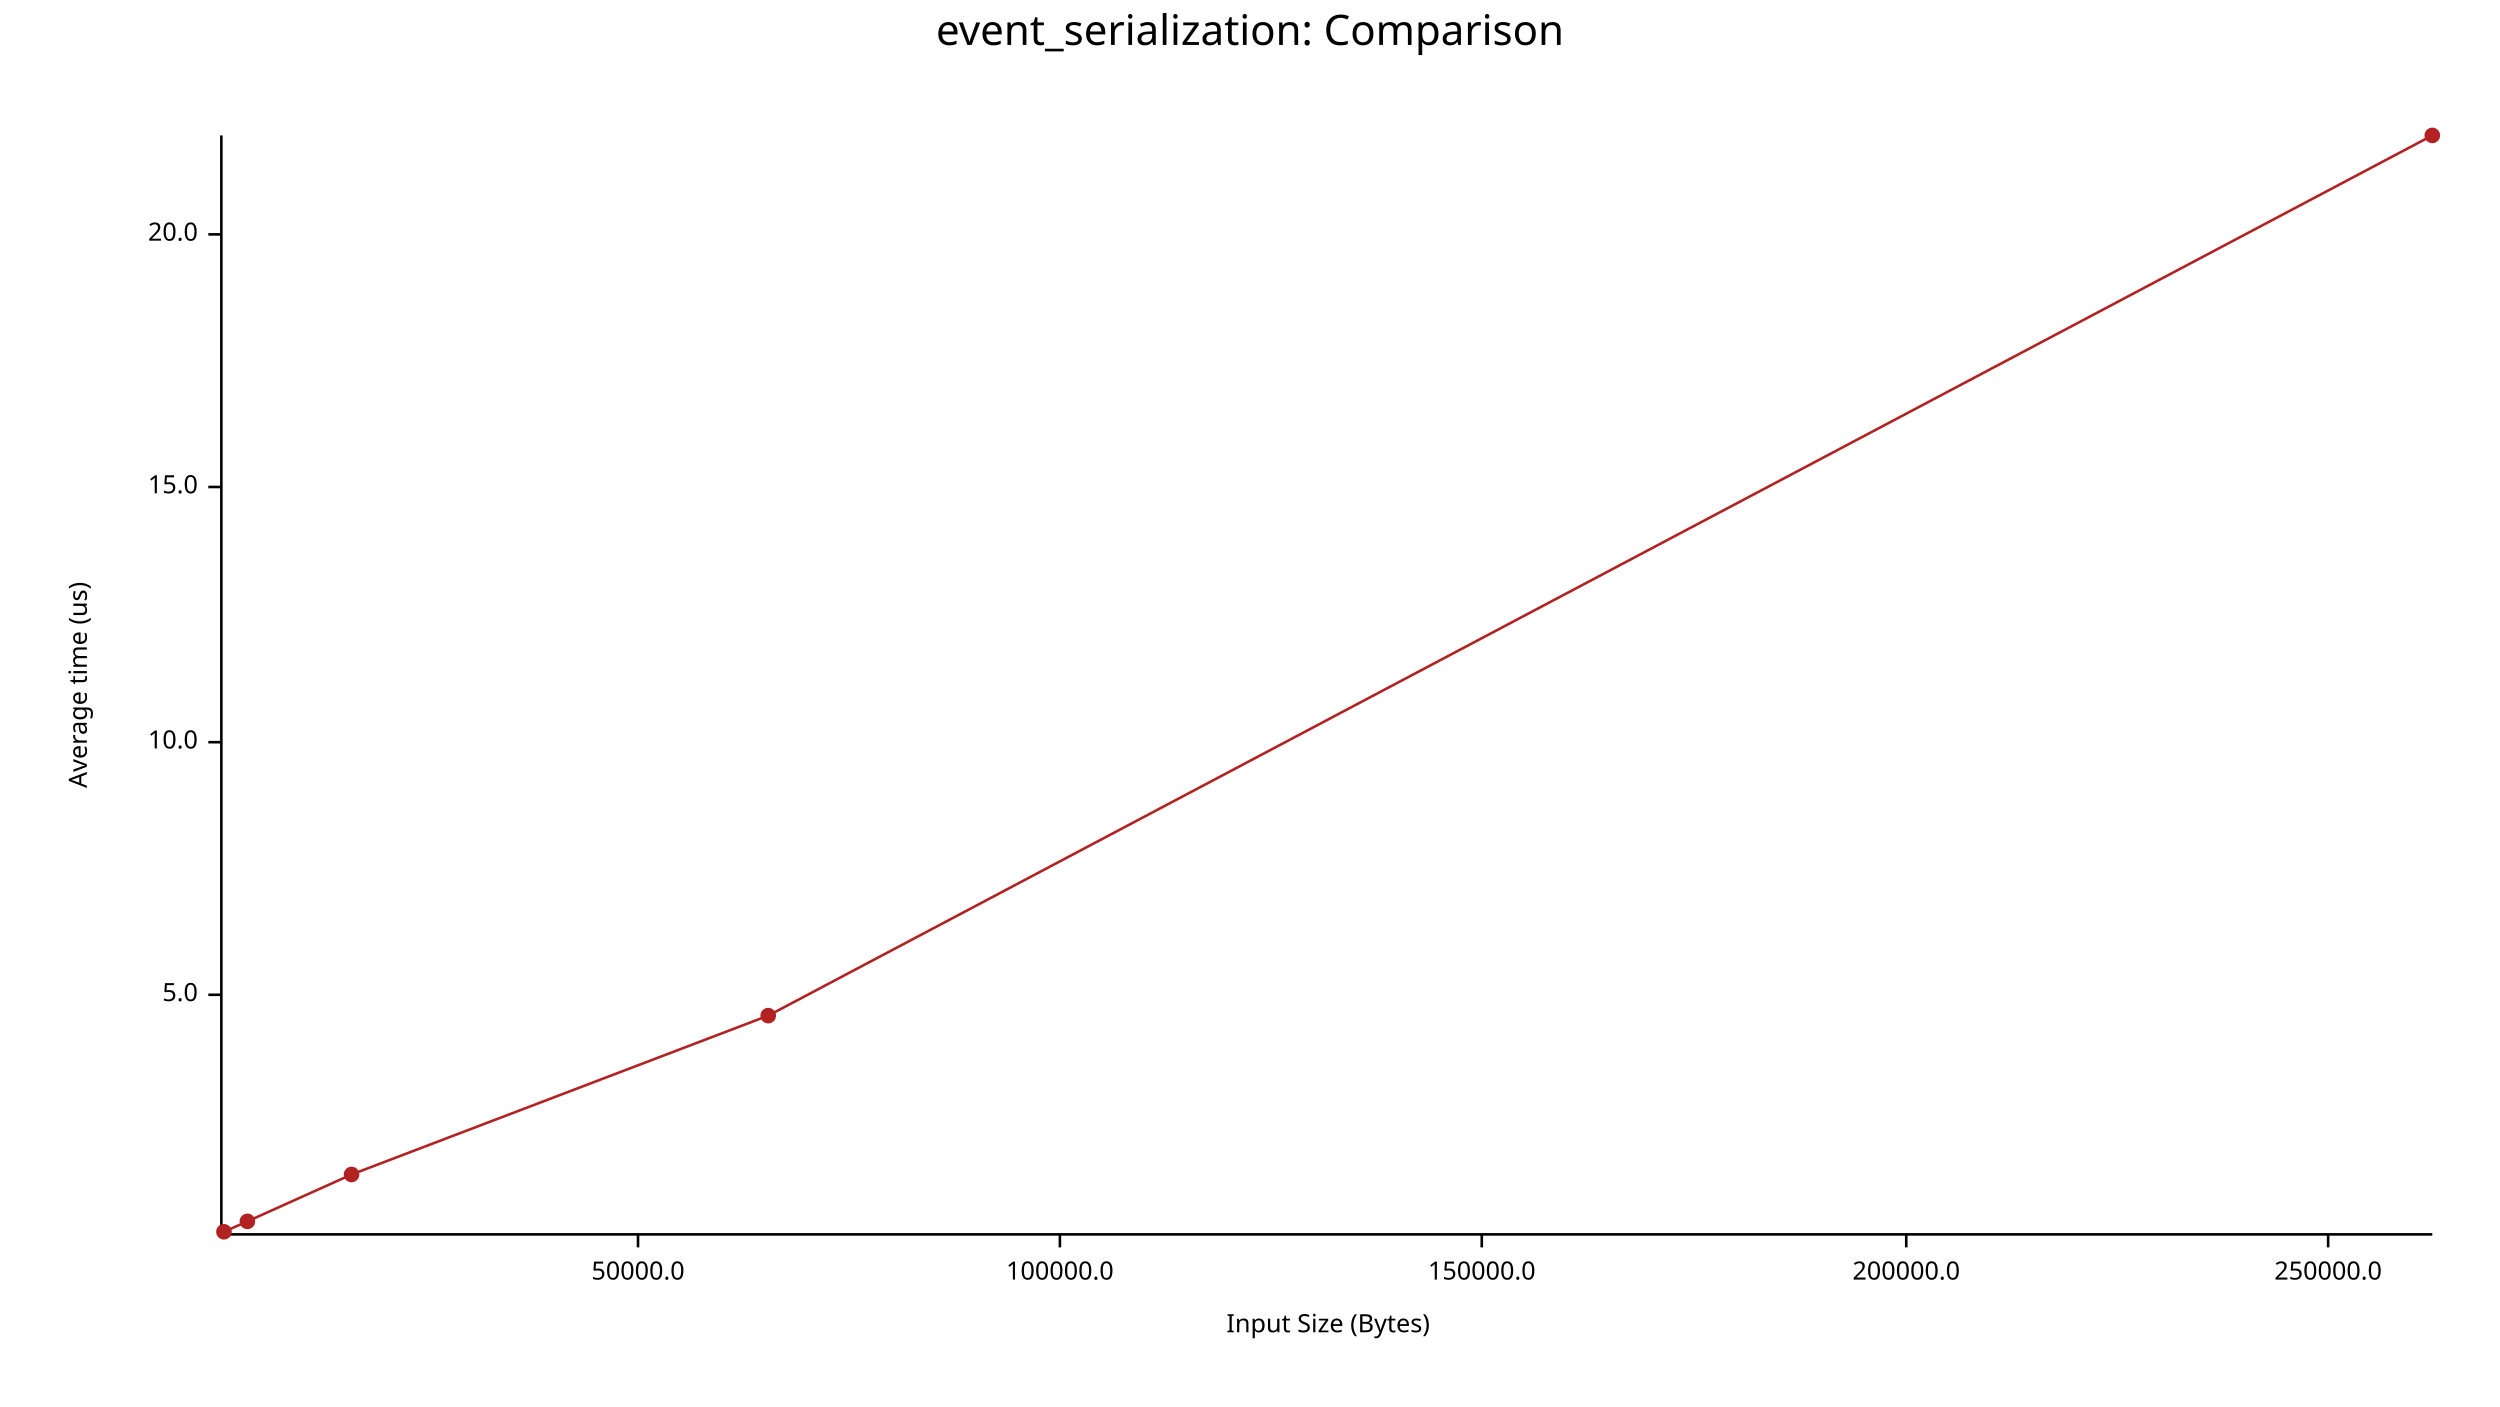
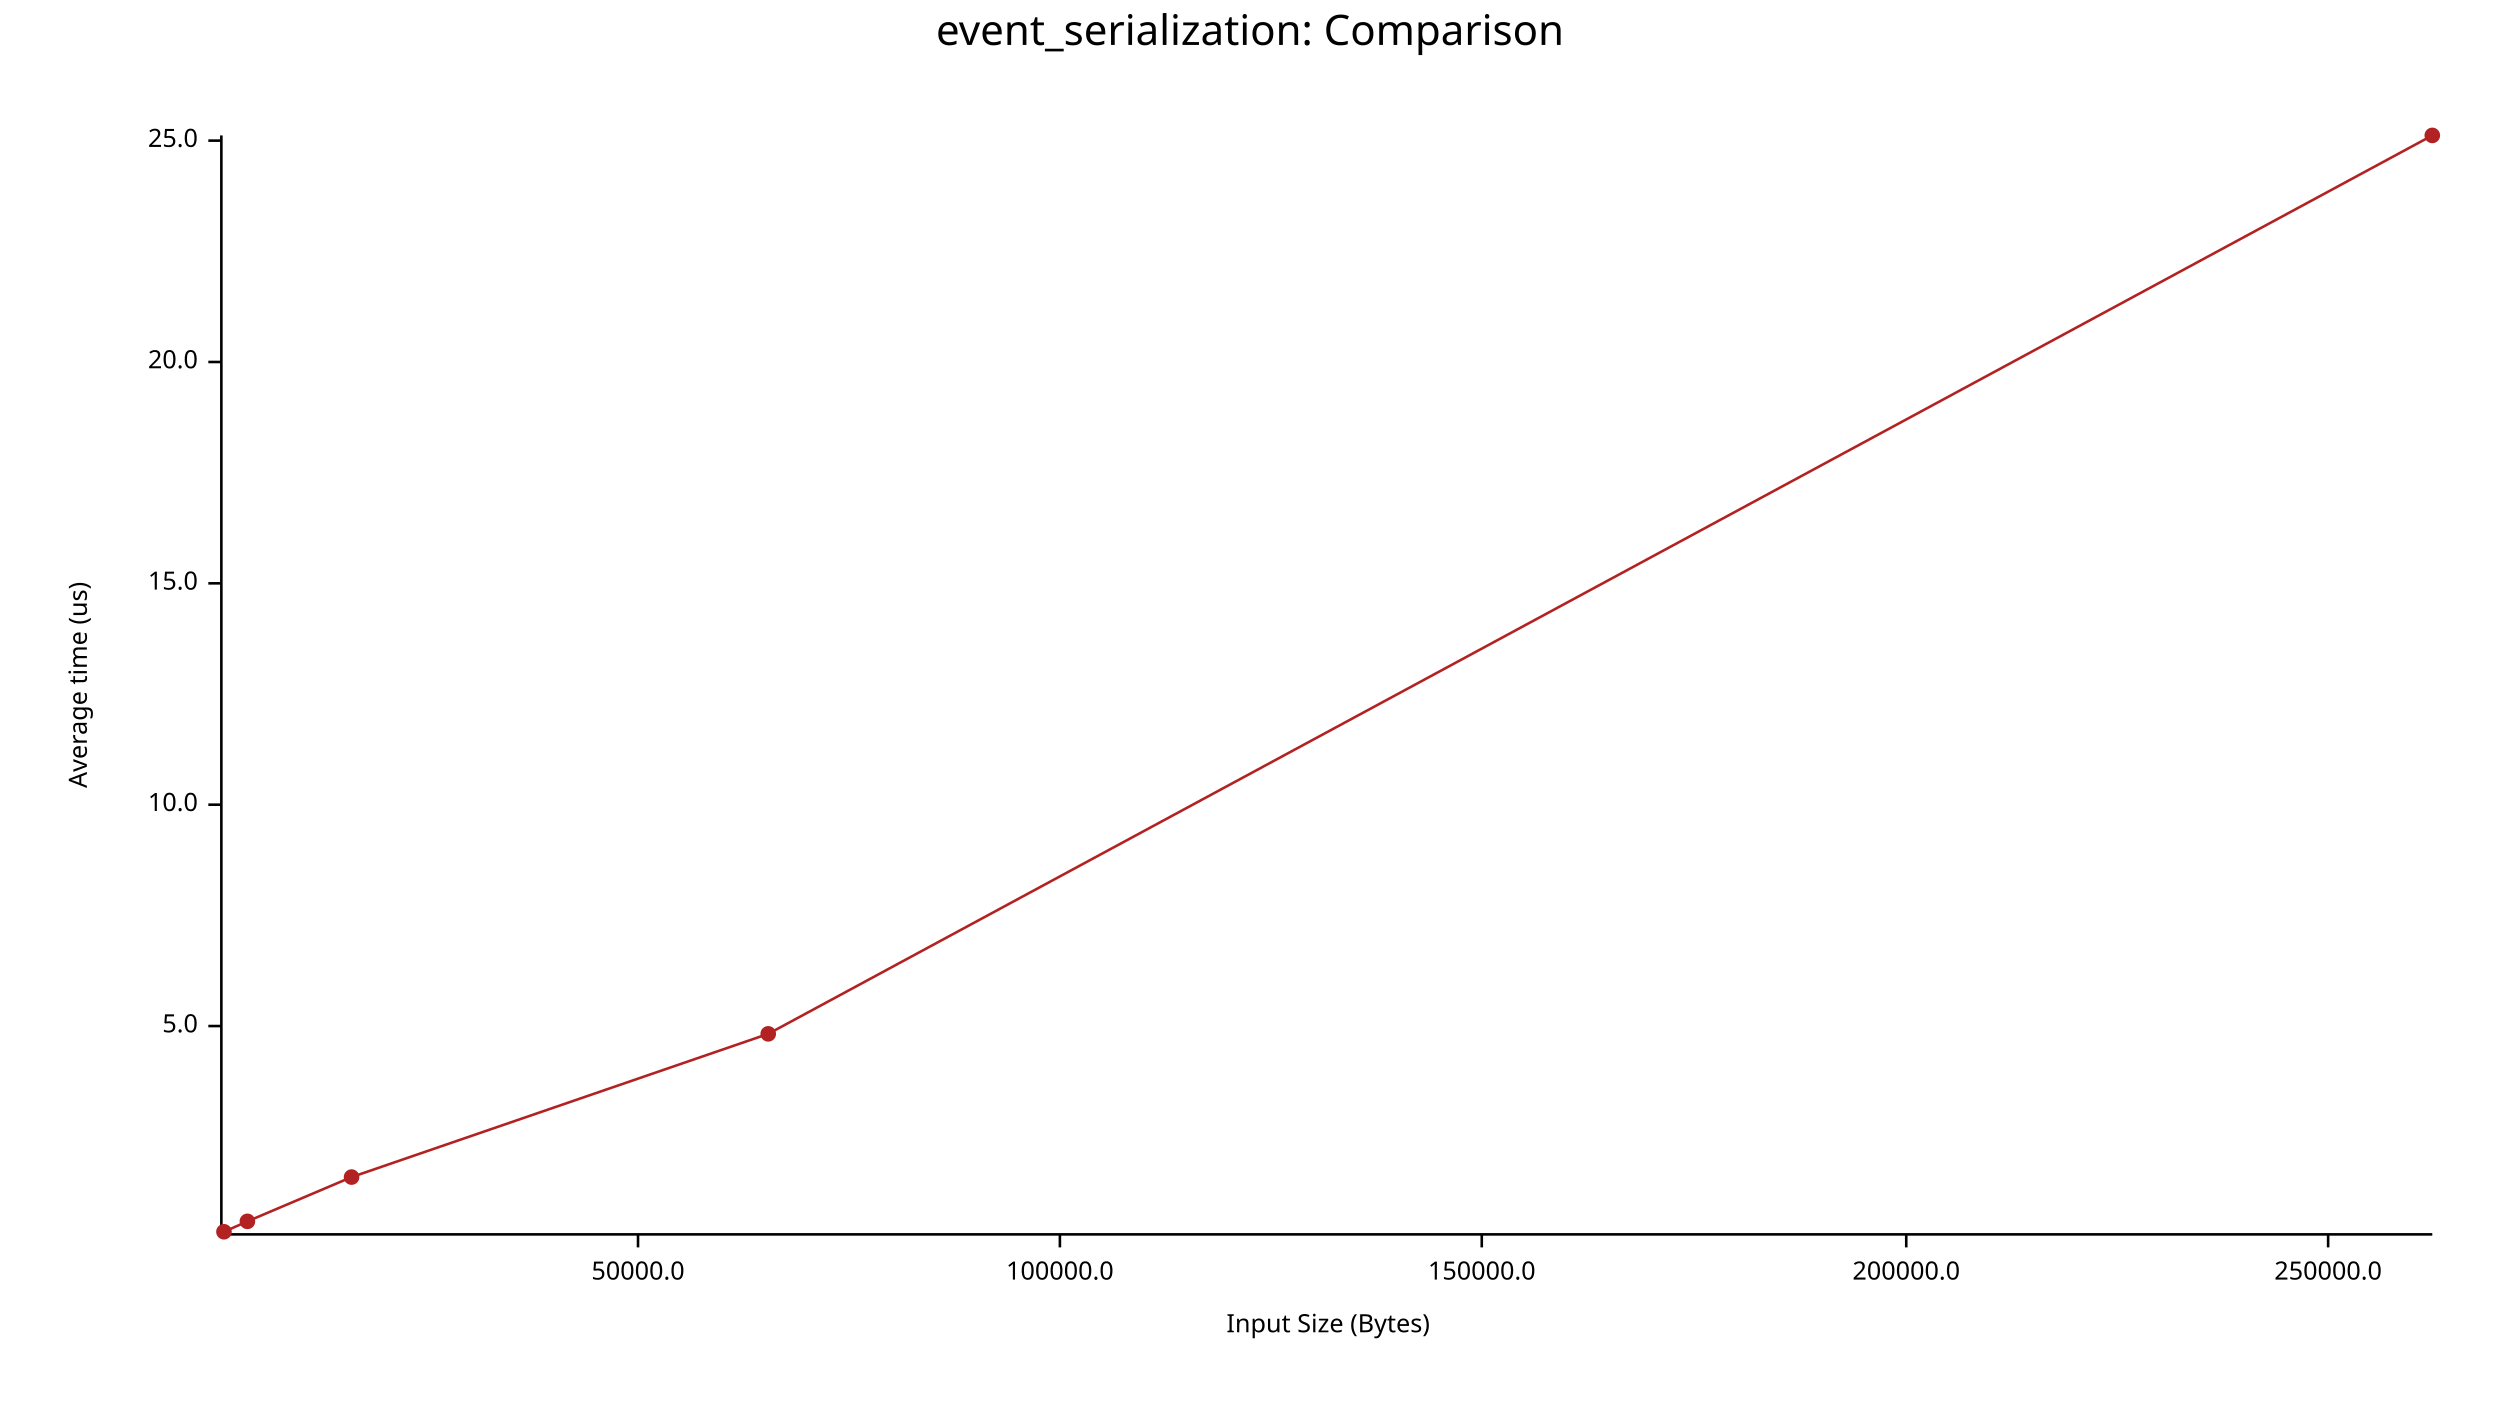
<svg xmlns="http://www.w3.org/2000/svg" width="960" height="540" viewBox="0 0 960 540">
  <text x="480" y="5" dy="0.76em" text-anchor="middle" font-family="sans-serif" font-size="16.129" opacity="1" fill="#000000">
event_serialization: Comparison
</text>
  <text x="26" y="263" dy="0.76em" text-anchor="middle" font-family="sans-serif" font-size="9.677" opacity="1" fill="#000000" transform="rotate(270, 26, 263)">
Average time (us)
</text>
  <text x="510" y="514" dy="-0.5ex" text-anchor="middle" font-family="sans-serif" font-size="9.677" opacity="1" fill="#000000">
Input Size (Bytes)
</text>
  <polyline fill="none" opacity="1" stroke="#000000" stroke-width="1" points="85,52 85,474 " />
-   <text x="76" y="382" dy="0.5ex" text-anchor="end" font-family="sans-serif" font-size="9.677" opacity="1" fill="#000000">
+   <text x="76" y="394" dy="0.5ex" text-anchor="end" font-family="sans-serif" font-size="9.677" opacity="1" fill="#000000">
5.0
</text>
-   <polyline fill="none" opacity="1" stroke="#000000" stroke-width="1" points="80,382 85,382 " />
-   <text x="76" y="285" dy="0.5ex" text-anchor="end" font-family="sans-serif" font-size="9.677" opacity="1" fill="#000000">
+   <polyline fill="none" opacity="1" stroke="#000000" stroke-width="1" points="80,394 85,394 " />
+   <text x="76" y="309" dy="0.5ex" text-anchor="end" font-family="sans-serif" font-size="9.677" opacity="1" fill="#000000">
10.0
</text>
-   <polyline fill="none" opacity="1" stroke="#000000" stroke-width="1" points="80,285 85,285 " />
-   <text x="76" y="187" dy="0.5ex" text-anchor="end" font-family="sans-serif" font-size="9.677" opacity="1" fill="#000000">
+   <polyline fill="none" opacity="1" stroke="#000000" stroke-width="1" points="80,309 85,309 " />
+   <text x="76" y="224" dy="0.5ex" text-anchor="end" font-family="sans-serif" font-size="9.677" opacity="1" fill="#000000">
15.0
</text>
-   <polyline fill="none" opacity="1" stroke="#000000" stroke-width="1" points="80,187 85,187 " />
-   <text x="76" y="90" dy="0.5ex" text-anchor="end" font-family="sans-serif" font-size="9.677" opacity="1" fill="#000000">
+   <polyline fill="none" opacity="1" stroke="#000000" stroke-width="1" points="80,224 85,224 " />
+   <text x="76" y="139" dy="0.5ex" text-anchor="end" font-family="sans-serif" font-size="9.677" opacity="1" fill="#000000">
20.0
</text>
-   <polyline fill="none" opacity="1" stroke="#000000" stroke-width="1" points="80,90 85,90 " />
+   <polyline fill="none" opacity="1" stroke="#000000" stroke-width="1" points="80,139 85,139 " />
+   <text x="76" y="54" dy="0.5ex" text-anchor="end" font-family="sans-serif" font-size="9.677" opacity="1" fill="#000000">
+ 25.0
+ </text>
+   <polyline fill="none" opacity="1" stroke="#000000" stroke-width="1" points="80,54 85,54 " />
  <polyline fill="none" opacity="1" stroke="#000000" stroke-width="1" points="86,474 934,474 " />
  <text x="245" y="484" dy="0.76em" text-anchor="middle" font-family="sans-serif" font-size="9.677" opacity="1" fill="#000000">
50000.0
</text>
  <polyline fill="none" opacity="1" stroke="#000000" stroke-width="1" points="245,474 245,479 " />
  <text x="407" y="484" dy="0.76em" text-anchor="middle" font-family="sans-serif" font-size="9.677" opacity="1" fill="#000000">
100000.0
</text>
  <polyline fill="none" opacity="1" stroke="#000000" stroke-width="1" points="407,474 407,479 " />
  <text x="569" y="484" dy="0.76em" text-anchor="middle" font-family="sans-serif" font-size="9.677" opacity="1" fill="#000000">
150000.0
</text>
  <polyline fill="none" opacity="1" stroke="#000000" stroke-width="1" points="569,474 569,479 " />
  <text x="732" y="484" dy="0.76em" text-anchor="middle" font-family="sans-serif" font-size="9.677" opacity="1" fill="#000000">
200000.0
</text>
  <polyline fill="none" opacity="1" stroke="#000000" stroke-width="1" points="732,474 732,479 " />
  <text x="894" y="484" dy="0.76em" text-anchor="middle" font-family="sans-serif" font-size="9.677" opacity="1" fill="#000000">
250000.0
</text>
  <polyline fill="none" opacity="1" stroke="#000000" stroke-width="1" points="894,474 894,479 " />
  <circle cx="86" cy="473" r="3" opacity="1" fill="#B22222" stroke="none" stroke-width="1" />
  <circle cx="95" cy="469" r="3" opacity="1" fill="#B22222" stroke="none" stroke-width="1" />
-   <circle cx="135" cy="451" r="3" opacity="1" fill="#B22222" stroke="none" stroke-width="1" />
-   <circle cx="295" cy="390" r="3" opacity="1" fill="#B22222" stroke="none" stroke-width="1" />
+   <circle cx="135" cy="452" r="3" opacity="1" fill="#B22222" stroke="none" stroke-width="1" />
+   <circle cx="295" cy="397" r="3" opacity="1" fill="#B22222" stroke="none" stroke-width="1" />
  <circle cx="934" cy="52" r="3" opacity="1" fill="#B22222" stroke="none" stroke-width="1" />
-   <polyline fill="none" opacity="1" stroke="#B22222" stroke-width="1" points="86,473 95,469 135,451 295,390 934,52 " />
+   <polyline fill="none" opacity="1" stroke="#B22222" stroke-width="1" points="86,473 95,469 135,452 295,397 934,52 " />
</svg>
